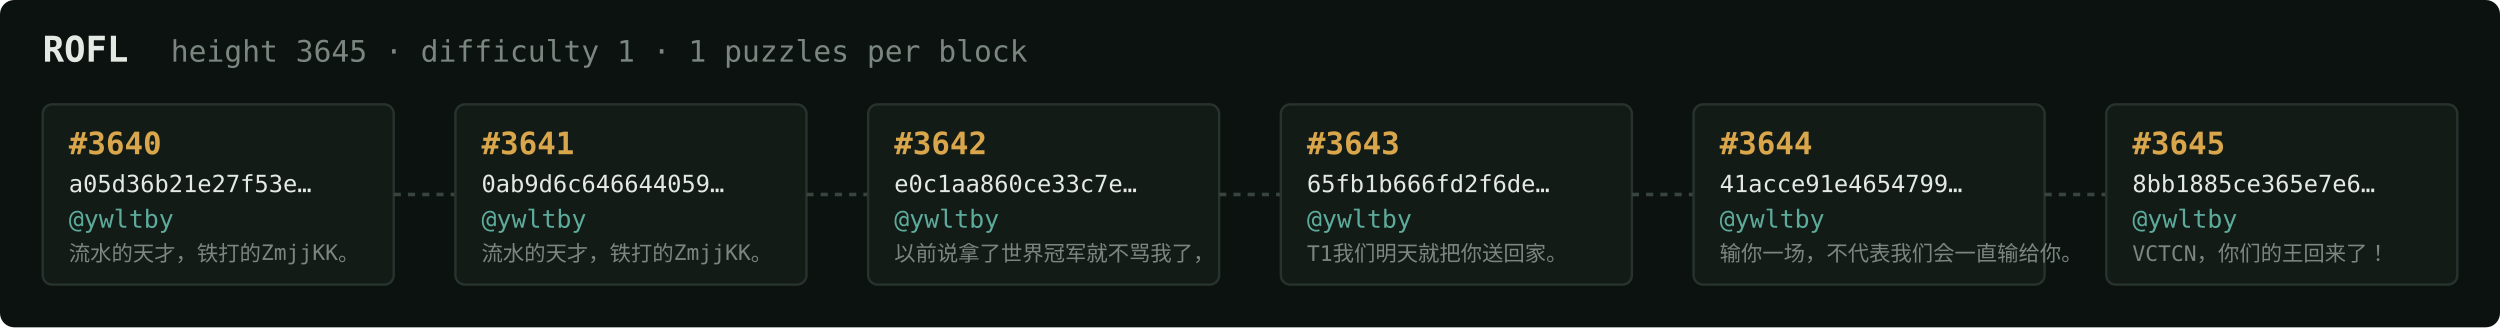
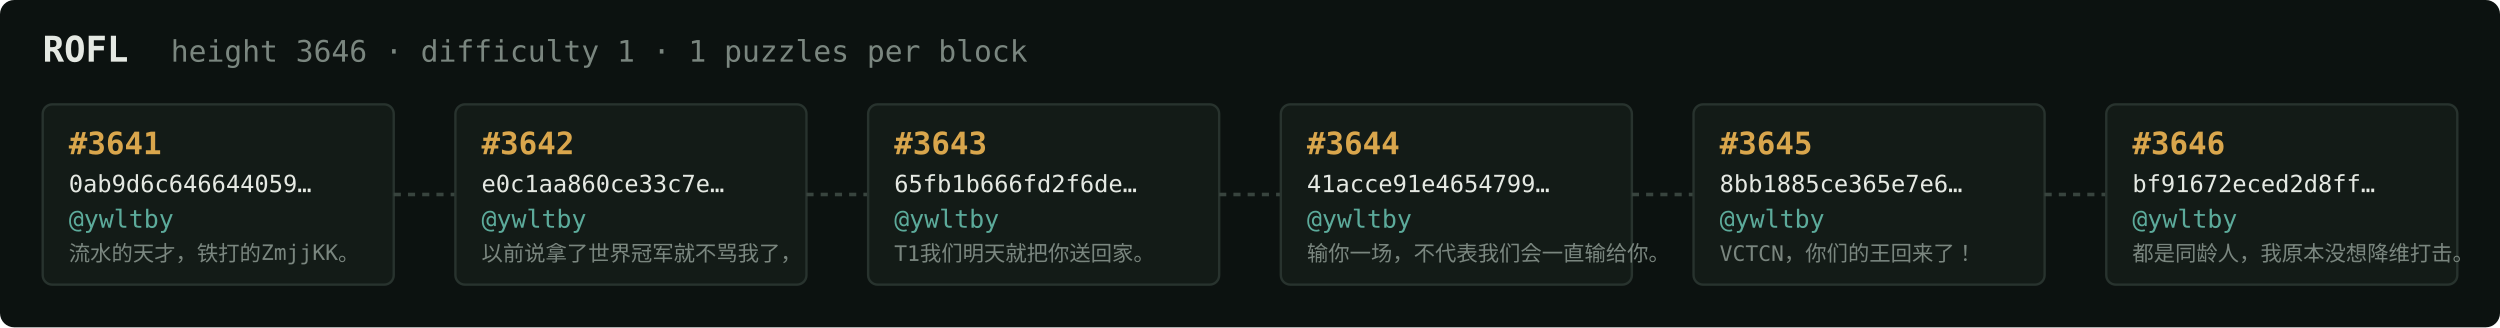
<svg xmlns="http://www.w3.org/2000/svg" width="1054" height="138" viewBox="0 0 1054 138" font-family="ui-monospace,SFMono-Regular,Menlo,monospace">
  <rect fill="#0c1210" width="1054" height="138" rx="6" />
  <text x="18" y="26" fill="#e5e9e3" font-size="15" font-weight="700">ROFL</text>
-   <text x="72" y="26" fill="#7a867f" font-size="12.5">height 3645 · difficulty 1 · 1 puzzles per block</text>
+   <text x="72" y="26" fill="#7a867f" font-size="12.5">height 3646 · difficulty 1 · 1 puzzles per block</text>
  <rect x="18" y="44" width="148" height="76" rx="4" fill="#131b17" stroke="#28332e" stroke-width="1" />
-   <text x="29" y="65" fill="#d9a64c" font-size="13" font-weight="700">#3640</text>
-   <text x="29" y="81" fill="#e5e9e3" font-size="10">a05d36b21e27f53e…</text>
+   <text x="29" y="65" fill="#d9a64c" font-size="13" font-weight="700">#3641</text>
+   <text x="29" y="81" fill="#e5e9e3" font-size="10">0ab9d6c646644059…</text>
  <text x="29" y="96" fill="#5cab9b" font-size="10.5">@ywltby</text>
  <text x="29" y="110" fill="#7a867f" font-size="9">流水的天才，铁打的ZmjjKK。</text>
  <line x1="166" y1="82.0" x2="192" y2="82.0" stroke="#38443e" stroke-width="1.5" stroke-dasharray="3 3" />
  <rect x="192" y="44" width="148" height="76" rx="4" fill="#131b17" stroke="#28332e" stroke-width="1" />
-   <text x="203" y="65" fill="#d9a64c" font-size="13" font-weight="700">#3641</text>
-   <text x="203" y="81" fill="#e5e9e3" font-size="10">0ab9d6c646644059…</text>
+   <text x="203" y="65" fill="#d9a64c" font-size="13" font-weight="700">#3642</text>
+   <text x="203" y="81" fill="#e5e9e3" font-size="10">e0c1aa860ce33c7e…</text>
  <text x="203" y="96" fill="#5cab9b" font-size="10.5">@ywltby</text>
-   <text x="203" y="110" fill="#7a867f" font-size="9">流水的天才，铁打的ZmjjKK。</text>
+   <text x="203" y="110" fill="#7a867f" font-size="9">以前说拿了世界冠军就不骂我了，</text>
  <line x1="340" y1="82.0" x2="366" y2="82.0" stroke="#38443e" stroke-width="1.5" stroke-dasharray="3 3" />
  <rect x="366" y="44" width="148" height="76" rx="4" fill="#131b17" stroke="#28332e" stroke-width="1" />
-   <text x="377" y="65" fill="#d9a64c" font-size="13" font-weight="700">#3642</text>
-   <text x="377" y="81" fill="#e5e9e3" font-size="10">e0c1aa860ce33c7e…</text>
+   <text x="377" y="65" fill="#d9a64c" font-size="13" font-weight="700">#3643</text>
+   <text x="377" y="81" fill="#e5e9e3" font-size="10">65fb1b666fd2f6de…</text>
  <text x="377" y="96" fill="#5cab9b" font-size="10.5">@ywltby</text>
-   <text x="377" y="110" fill="#7a867f" font-size="9">以前说拿了世界冠军就不骂我了，</text>
+   <text x="377" y="110" fill="#7a867f" font-size="9">T1我们明天就把你送回家。</text>
  <line x1="514" y1="82.0" x2="540" y2="82.0" stroke="#38443e" stroke-width="1.5" stroke-dasharray="3 3" />
  <rect x="540" y="44" width="148" height="76" rx="4" fill="#131b17" stroke="#28332e" stroke-width="1" />
-   <text x="551" y="65" fill="#d9a64c" font-size="13" font-weight="700">#3643</text>
-   <text x="551" y="81" fill="#e5e9e3" font-size="10">65fb1b666fd2f6de…</text>
+   <text x="551" y="65" fill="#d9a64c" font-size="13" font-weight="700">#3644</text>
+   <text x="551" y="81" fill="#e5e9e3" font-size="10">41acce91e4654799…</text>
  <text x="551" y="96" fill="#5cab9b" font-size="10.5">@ywltby</text>
-   <text x="551" y="110" fill="#7a867f" font-size="9">T1我们明天就把你送回家。</text>
+   <text x="551" y="110" fill="#7a867f" font-size="9">输你一场，不代表我们会一直输给你。</text>
  <line x1="688" y1="82.0" x2="714" y2="82.0" stroke="#38443e" stroke-width="1.5" stroke-dasharray="3 3" />
  <rect x="714" y="44" width="148" height="76" rx="4" fill="#131b17" stroke="#28332e" stroke-width="1" />
-   <text x="725" y="65" fill="#d9a64c" font-size="13" font-weight="700">#3644</text>
-   <text x="725" y="81" fill="#e5e9e3" font-size="10">41acce91e4654799…</text>
+   <text x="725" y="65" fill="#d9a64c" font-size="13" font-weight="700">#3645</text>
+   <text x="725" y="81" fill="#e5e9e3" font-size="10">8bb1885ce365e7e6…</text>
  <text x="725" y="96" fill="#5cab9b" font-size="10.5">@ywltby</text>
-   <text x="725" y="110" fill="#7a867f" font-size="9">输你一场，不代表我们会一直输给你。</text>
+   <text x="725" y="110" fill="#7a867f" font-size="9">VCTCN，你们的王回来了！</text>
  <line x1="862" y1="82.0" x2="888" y2="82.0" stroke="#38443e" stroke-width="1.5" stroke-dasharray="3 3" />
  <rect x="888" y="44" width="148" height="76" rx="4" fill="#131b17" stroke="#28332e" stroke-width="1" />
-   <text x="899" y="65" fill="#d9a64c" font-size="13" font-weight="700">#3645</text>
-   <text x="899" y="81" fill="#e5e9e3" font-size="10">8bb1885ce365e7e6…</text>
+   <text x="899" y="65" fill="#d9a64c" font-size="13" font-weight="700">#3646</text>
+   <text x="899" y="81" fill="#e5e9e3" font-size="10">bf91672eced2d8ff…</text>
  <text x="899" y="96" fill="#5cab9b" font-size="10.5">@ywltby</text>
-   <text x="899" y="110" fill="#7a867f" font-size="9">VCTCN，你们的王回来了！</text>
+   <text x="899" y="110" fill="#7a867f" font-size="9">都是同龄人，我原本没想降维打击。</text>
</svg>
